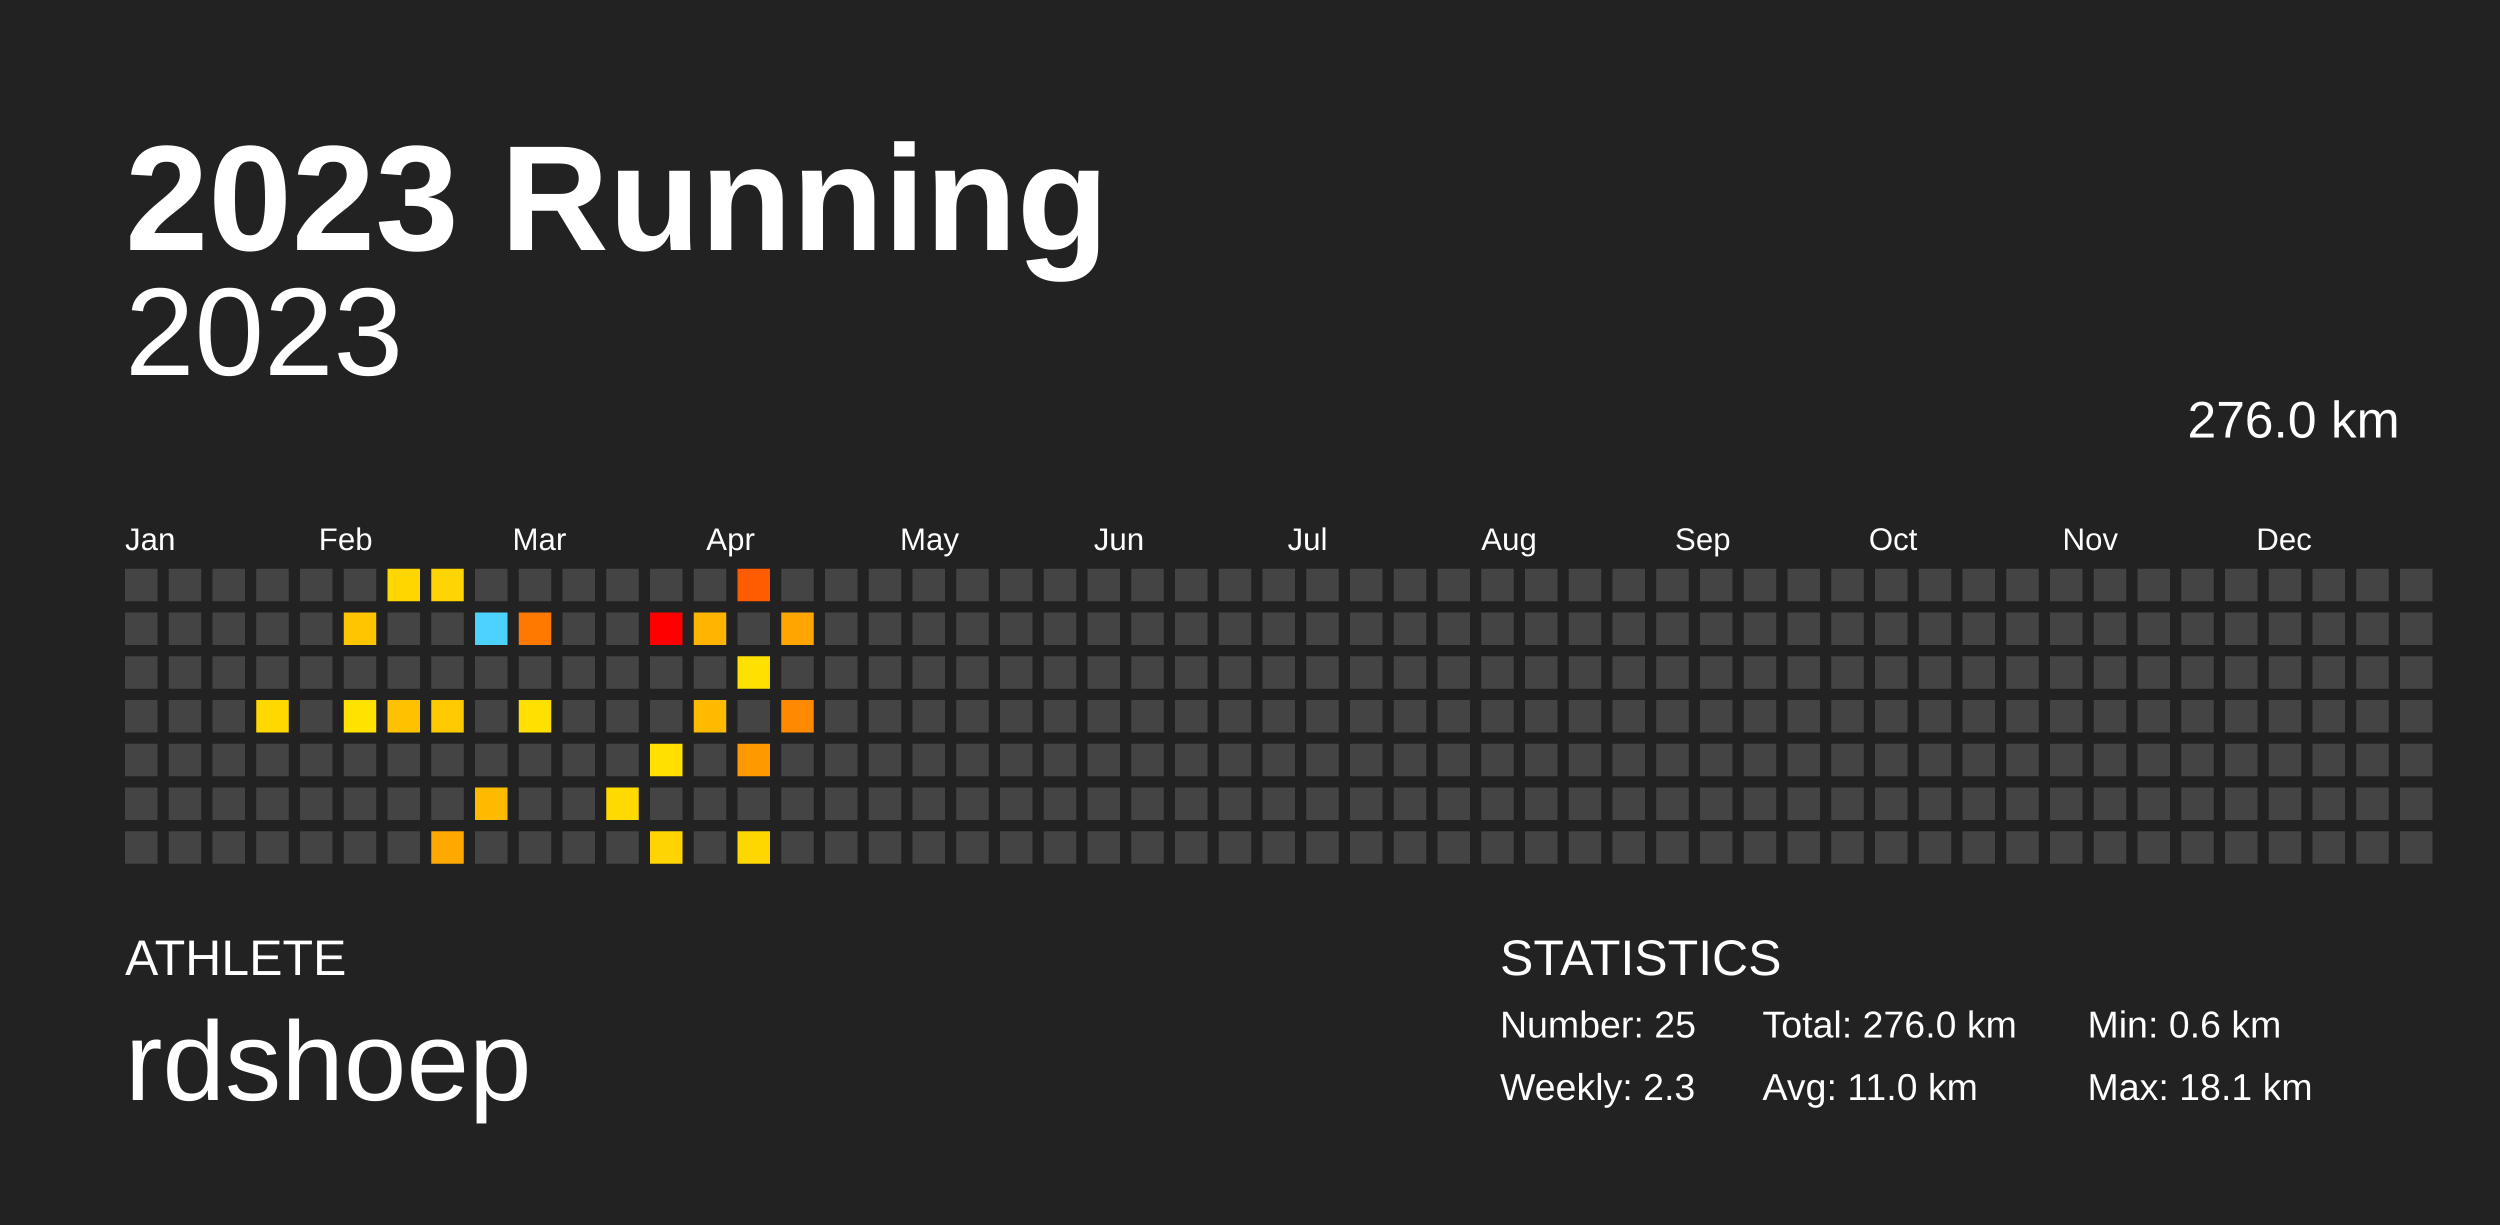
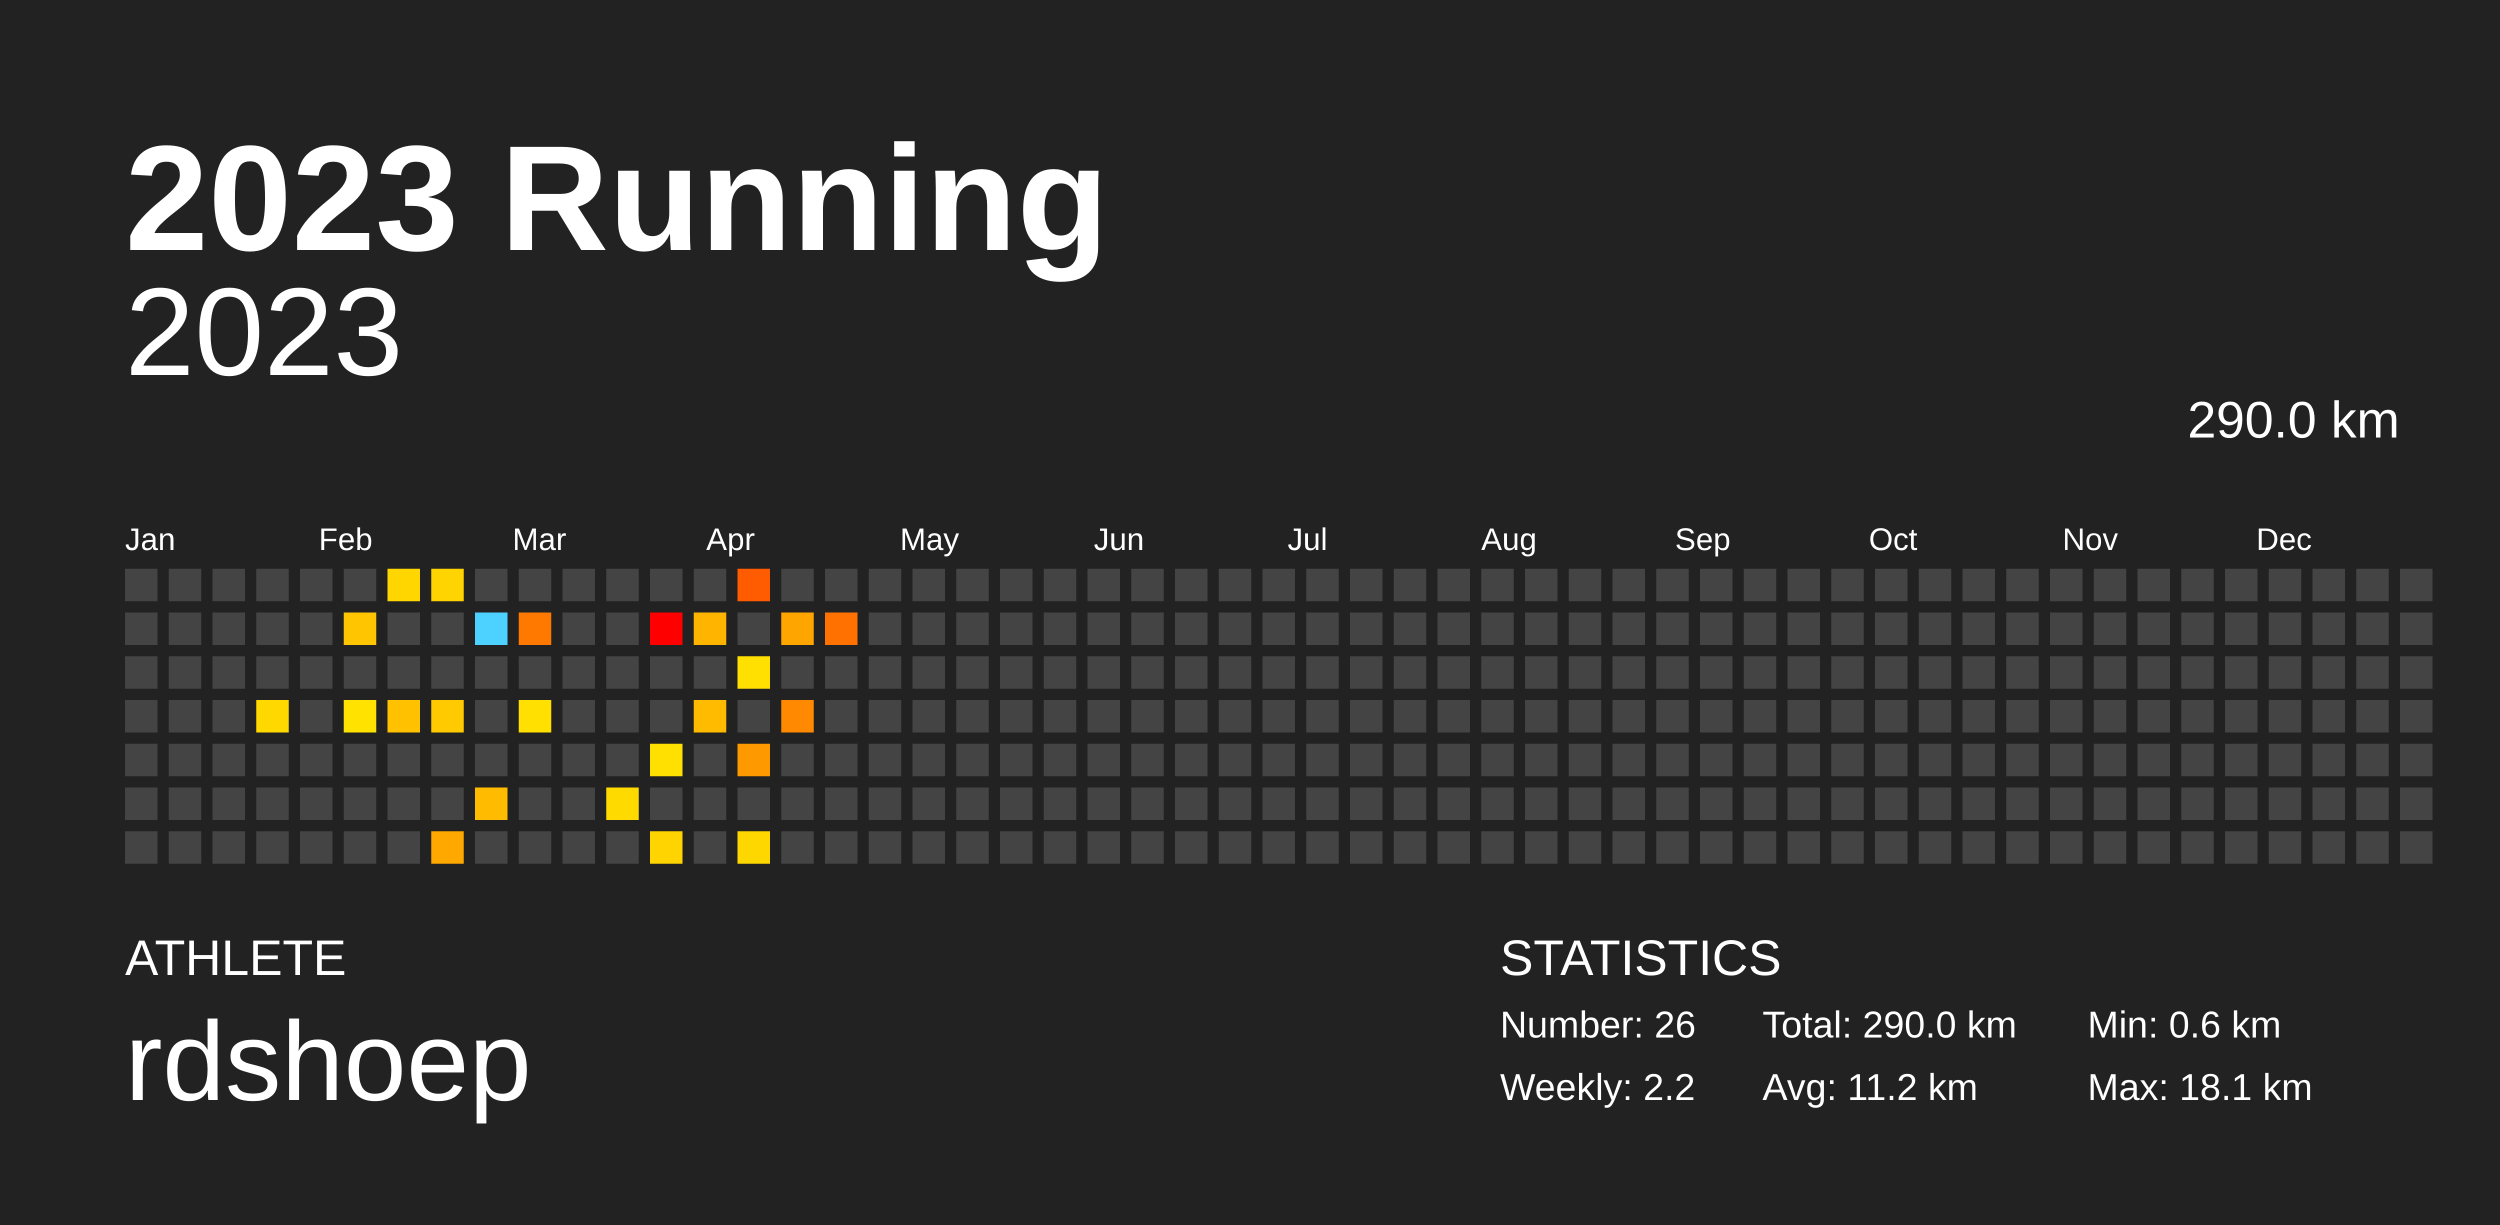
<svg xmlns="http://www.w3.org/2000/svg" baseProfile="full" height="98mm" version="1.1" viewBox="0,0,200,98" width="200mm">
  <defs />
  <rect fill="#222222" height="98" width="200" x="0" y="0" />
  <text fill="#FFFFFF" style="font-size:12px; font-family:Arial; font-weight:bold;" x="10" y="20">2023 Running</text>
  <text fill="#FFFFFF" style="font-size:4px; font-family:Arial" x="10" y="78">ATHLETE</text>
  <text fill="#FFFFFF" style="font-size:9px; font-family:Arial" x="10" y="88">rdshoep</text>
  <text fill="#FFFFFF" style="font-size:4px; font-family:Arial" x="120" y="78">STATISTICS</text>
-   <text fill="#FFFFFF" style="font-size:3px; font-family:Arial" x="120" y="83">Number: 25</text>
-   <text fill="#FFFFFF" style="font-size:3px; font-family:Arial" x="120" y="88">Weekly: 2.3</text>
-   <text fill="#FFFFFF" style="font-size:3px; font-family:Arial" x="141" y="83">Total: 276.0 km</text>
-   <text fill="#FFFFFF" style="font-size:3px; font-family:Arial" x="141" y="88">Avg: 11.0 km</text>
+   <text fill="#FFFFFF" style="font-size:3px; font-family:Arial" x="120" y="83">Number: 26</text>
+   <text fill="#FFFFFF" style="font-size:3px; font-family:Arial" x="120" y="88">Weekly: 2.2</text>
+   <text fill="#FFFFFF" style="font-size:3px; font-family:Arial" x="141" y="83">Total: 290.0 km</text>
+   <text fill="#FFFFFF" style="font-size:3px; font-family:Arial" x="141" y="88">Avg: 11.2 km</text>
  <text fill="#FFFFFF" style="font-size:3px; font-family:Arial" x="167" y="83">Min: 0.6 km</text>
  <text fill="#FFFFFF" style="font-size:3px; font-family:Arial" x="167" y="88">Max: 18.1 km</text>
  <text alignment-baseline="hanging" fill="#FFFFFF" style="font-size:10.0px; font-family:Arial;" x="10" y="30">2023</text>
-   <text alignment-baseline="hanging" fill="#FFFFFF" style="font-size:4.125px; font-family:Arial;" x="175" y="35">276.0 km</text>
+   <text alignment-baseline="hanging" fill="#FFFFFF" style="font-size:4.125px; font-family:Arial;" x="175" y="35">290.0 km</text>
  <text fill="#FFFFFF" style="font-size:2.5px; font-family:Arial" x="10.0" y="44">Jan</text>
  <text fill="#FFFFFF" style="font-size:2.5px; font-family:Arial" x="25.5" y="44">Feb</text>
  <text fill="#FFFFFF" style="font-size:2.5px; font-family:Arial" x="41.0" y="44">Mar</text>
  <text fill="#FFFFFF" style="font-size:2.5px; font-family:Arial" x="56.5" y="44">Apr</text>
  <text fill="#FFFFFF" style="font-size:2.5px; font-family:Arial" x="72.0" y="44">May</text>
  <text fill="#FFFFFF" style="font-size:2.5px; font-family:Arial" x="87.5" y="44">Jun</text>
  <text fill="#FFFFFF" style="font-size:2.5px; font-family:Arial" x="103.0" y="44">Jul</text>
  <text fill="#FFFFFF" style="font-size:2.5px; font-family:Arial" x="118.5" y="44">Aug</text>
  <text fill="#FFFFFF" style="font-size:2.5px; font-family:Arial" x="134.0" y="44">Sep</text>
  <text fill="#FFFFFF" style="font-size:2.5px; font-family:Arial" x="149.5" y="44">Oct</text>
  <text fill="#FFFFFF" style="font-size:2.5px; font-family:Arial" x="165.0" y="44">Nov</text>
  <text fill="#FFFFFF" style="font-size:2.5px; font-family:Arial" x="180.5" y="44">Dec</text>
  <rect fill="#444444" height="2.6" width="2.6" x="10.0" y="45.5" />
  <rect fill="#444444" height="2.6" width="2.6" x="10.0" y="49.0" />
  <rect fill="#444444" height="2.6" width="2.6" x="10.0" y="52.5" />
  <rect fill="#444444" height="2.6" width="2.6" x="10.0" y="56.0" />
  <rect fill="#444444" height="2.6" width="2.6" x="10.0" y="59.5" />
  <rect fill="#444444" height="2.6" width="2.6" x="10.0" y="63.0" />
  <rect fill="#444444" height="2.6" width="2.6" x="10.0" y="66.5" />
  <rect fill="#444444" height="2.6" width="2.6" x="13.5" y="45.5" />
  <rect fill="#444444" height="2.6" width="2.6" x="13.5" y="49.0" />
  <rect fill="#444444" height="2.6" width="2.6" x="13.5" y="52.5" />
  <rect fill="#444444" height="2.6" width="2.6" x="13.5" y="56.0" />
  <rect fill="#444444" height="2.6" width="2.6" x="13.5" y="59.5" />
  <rect fill="#444444" height="2.6" width="2.6" x="13.5" y="63.0" />
  <rect fill="#444444" height="2.6" width="2.6" x="13.5" y="66.5" />
  <rect fill="#444444" height="2.6" width="2.6" x="17.0" y="45.5" />
  <rect fill="#444444" height="2.6" width="2.6" x="17.0" y="49.0" />
  <rect fill="#444444" height="2.6" width="2.6" x="17.0" y="52.5" />
  <rect fill="#444444" height="2.6" width="2.6" x="17.0" y="56.0" />
  <rect fill="#444444" height="2.6" width="2.6" x="17.0" y="59.5" />
  <rect fill="#444444" height="2.6" width="2.6" x="17.0" y="63.0" />
  <rect fill="#444444" height="2.6" width="2.6" x="17.0" y="66.5" />
  <rect fill="#444444" height="2.6" width="2.6" x="20.5" y="45.5" />
  <rect fill="#444444" height="2.6" width="2.6" x="20.5" y="49.0" />
  <rect fill="#444444" height="2.6" width="2.6" x="20.5" y="52.5" />
  <rect fill="#ffd800" height="2.6" width="2.6" x="20.5" y="56.0" />
  <rect fill="#444444" height="2.6" width="2.6" x="20.5" y="59.5" />
  <rect fill="#444444" height="2.6" width="2.6" x="20.5" y="63.0" />
  <rect fill="#444444" height="2.6" width="2.6" x="20.5" y="66.5" />
  <rect fill="#444444" height="2.6" width="2.6" x="24.0" y="45.5" />
  <rect fill="#444444" height="2.6" width="2.6" x="24.0" y="49.0" />
  <rect fill="#444444" height="2.6" width="2.6" x="24.0" y="52.5" />
  <rect fill="#444444" height="2.6" width="2.6" x="24.0" y="56.0" />
  <rect fill="#444444" height="2.6" width="2.6" x="24.0" y="59.5" />
  <rect fill="#444444" height="2.6" width="2.6" x="24.0" y="63.0" />
  <rect fill="#444444" height="2.6" width="2.6" x="24.0" y="66.5" />
  <rect fill="#444444" height="2.6" width="2.6" x="27.5" y="45.5" />
  <rect fill="#ffc500" height="2.6" width="2.6" x="27.5" y="49.0" />
  <rect fill="#444444" height="2.6" width="2.6" x="27.5" y="52.5" />
  <rect fill="#ffe200" height="2.6" width="2.6" x="27.5" y="56.0" />
  <rect fill="#444444" height="2.6" width="2.6" x="27.5" y="59.5" />
  <rect fill="#444444" height="2.6" width="2.6" x="27.5" y="63.0" />
  <rect fill="#444444" height="2.6" width="2.6" x="27.5" y="66.5" />
  <rect fill="#ffd600" height="2.6" width="2.6" x="31.0" y="45.5" />
  <rect fill="#444444" height="2.6" width="2.6" x="31.0" y="49.0" />
  <rect fill="#444444" height="2.6" width="2.6" x="31.0" y="52.5" />
  <rect fill="#ffc100" height="2.6" width="2.6" x="31.0" y="56.0" />
  <rect fill="#444444" height="2.6" width="2.6" x="31.0" y="59.5" />
  <rect fill="#444444" height="2.6" width="2.6" x="31.0" y="63.0" />
  <rect fill="#444444" height="2.6" width="2.6" x="31.0" y="66.5" />
  <rect fill="#ffd400" height="2.6" width="2.6" x="34.5" y="45.5" />
  <rect fill="#444444" height="2.6" width="2.6" x="34.5" y="49.0" />
  <rect fill="#444444" height="2.6" width="2.6" x="34.5" y="52.5" />
  <rect fill="#ffcb00" height="2.6" width="2.6" x="34.5" y="56.0" />
  <rect fill="#444444" height="2.6" width="2.6" x="34.5" y="59.5" />
  <rect fill="#444444" height="2.6" width="2.6" x="34.5" y="63.0" />
  <rect fill="#ffa800" height="2.6" width="2.6" x="34.5" y="66.5" />
  <rect fill="#444444" height="2.6" width="2.6" x="38.0" y="45.5" />
  <rect fill="#4dd2ff" height="2.6" width="2.6" x="38.0" y="49.0" />
  <rect fill="#444444" height="2.6" width="2.6" x="38.0" y="52.5" />
  <rect fill="#444444" height="2.6" width="2.6" x="38.0" y="56.0" />
  <rect fill="#444444" height="2.6" width="2.6" x="38.0" y="59.5" />
  <rect fill="#ffbb00" height="2.6" width="2.6" x="38.0" y="63.0" />
  <rect fill="#444444" height="2.6" width="2.6" x="38.0" y="66.5" />
  <rect fill="#444444" height="2.6" width="2.6" x="41.5" y="45.5" />
  <rect fill="#ff7800" height="2.6" width="2.6" x="41.5" y="49.0" />
  <rect fill="#444444" height="2.6" width="2.6" x="41.5" y="52.5" />
  <rect fill="#ffe000" height="2.6" width="2.6" x="41.5" y="56.0" />
  <rect fill="#444444" height="2.6" width="2.6" x="41.5" y="59.5" />
  <rect fill="#444444" height="2.6" width="2.6" x="41.5" y="63.0" />
  <rect fill="#444444" height="2.6" width="2.6" x="41.5" y="66.5" />
  <rect fill="#444444" height="2.6" width="2.6" x="45.0" y="45.5" />
  <rect fill="#444444" height="2.6" width="2.6" x="45.0" y="49.0" />
  <rect fill="#444444" height="2.6" width="2.6" x="45.0" y="52.5" />
  <rect fill="#444444" height="2.6" width="2.6" x="45.0" y="56.0" />
  <rect fill="#444444" height="2.6" width="2.6" x="45.0" y="59.5" />
  <rect fill="#444444" height="2.6" width="2.6" x="45.0" y="63.0" />
  <rect fill="#444444" height="2.6" width="2.6" x="45.0" y="66.5" />
  <rect fill="#444444" height="2.6" width="2.6" x="48.5" y="45.5" />
  <rect fill="#444444" height="2.6" width="2.6" x="48.5" y="49.0" />
  <rect fill="#444444" height="2.6" width="2.6" x="48.5" y="52.5" />
  <rect fill="#444444" height="2.6" width="2.6" x="48.5" y="56.0" />
  <rect fill="#444444" height="2.6" width="2.6" x="48.5" y="59.5" />
  <rect fill="#ffda00" height="2.6" width="2.6" x="48.5" y="63.0" />
  <rect fill="#444444" height="2.6" width="2.6" x="48.5" y="66.5" />
  <rect fill="#444444" height="2.6" width="2.6" x="52.0" y="45.5" />
  <rect fill="#ff0000" height="2.6" width="2.6" x="52.0" y="49.0" />
  <rect fill="#444444" height="2.6" width="2.6" x="52.0" y="52.5" />
  <rect fill="#444444" height="2.6" width="2.6" x="52.0" y="56.0" />
  <rect fill="#ffe000" height="2.6" width="2.6" x="52.0" y="59.5" />
  <rect fill="#444444" height="2.6" width="2.6" x="52.0" y="63.0" />
  <rect fill="#ffd400" height="2.6" width="2.6" x="52.0" y="66.5" />
  <rect fill="#444444" height="2.6" width="2.6" x="55.5" y="45.5" />
  <rect fill="#ffb500" height="2.6" width="2.6" x="55.5" y="49.0" />
  <rect fill="#444444" height="2.6" width="2.6" x="55.5" y="52.5" />
  <rect fill="#ffbb00" height="2.6" width="2.6" x="55.5" y="56.0" />
  <rect fill="#444444" height="2.6" width="2.6" x="55.5" y="59.5" />
  <rect fill="#444444" height="2.6" width="2.6" x="55.5" y="63.0" />
  <rect fill="#444444" height="2.6" width="2.6" x="55.5" y="66.5" />
  <rect fill="#ff5b00" height="2.6" width="2.6" x="59.0" y="45.5" />
  <rect fill="#444444" height="2.6" width="2.6" x="59.0" y="49.0" />
  <rect fill="#ffe000" height="2.6" width="2.6" x="59.0" y="52.5" />
  <rect fill="#444444" height="2.6" width="2.6" x="59.0" y="56.0" />
  <rect fill="#ff9900" height="2.6" width="2.6" x="59.0" y="59.5" />
  <rect fill="#444444" height="2.6" width="2.6" x="59.0" y="63.0" />
  <rect fill="#ffd700" height="2.6" width="2.6" x="59.0" y="66.5" />
  <rect fill="#444444" height="2.6" width="2.6" x="62.5" y="45.5" />
  <rect fill="#ffa500" height="2.6" width="2.6" x="62.5" y="49.0" />
  <rect fill="#444444" height="2.6" width="2.6" x="62.5" y="52.5" />
  <rect fill="#ff8900" height="2.6" width="2.6" x="62.5" y="56.0" />
  <rect fill="#444444" height="2.6" width="2.6" x="62.5" y="59.5" />
  <rect fill="#444444" height="2.6" width="2.6" x="62.5" y="63.0" />
  <rect fill="#444444" height="2.6" width="2.6" x="62.5" y="66.5" />
  <rect fill="#444444" height="2.6" width="2.6" x="66.0" y="45.5" />
-   <rect fill="#444444" height="2.6" width="2.6" x="66.0" y="49.0" />
+   <rect fill="#ff7100" height="2.6" width="2.6" x="66.0" y="49.0" />
  <rect fill="#444444" height="2.6" width="2.6" x="66.0" y="52.5" />
  <rect fill="#444444" height="2.6" width="2.6" x="66.0" y="56.0" />
  <rect fill="#444444" height="2.6" width="2.6" x="66.0" y="59.5" />
  <rect fill="#444444" height="2.6" width="2.6" x="66.0" y="63.0" />
  <rect fill="#444444" height="2.6" width="2.6" x="66.0" y="66.5" />
  <rect fill="#444444" height="2.6" width="2.6" x="69.5" y="45.5" />
  <rect fill="#444444" height="2.6" width="2.6" x="69.5" y="49.0" />
  <rect fill="#444444" height="2.6" width="2.6" x="69.5" y="52.5" />
  <rect fill="#444444" height="2.6" width="2.6" x="69.5" y="56.0" />
  <rect fill="#444444" height="2.6" width="2.6" x="69.5" y="59.5" />
  <rect fill="#444444" height="2.6" width="2.6" x="69.5" y="63.0" />
  <rect fill="#444444" height="2.6" width="2.6" x="69.5" y="66.5" />
  <rect fill="#444444" height="2.6" width="2.6" x="73.0" y="45.5" />
  <rect fill="#444444" height="2.6" width="2.6" x="73.0" y="49.0" />
  <rect fill="#444444" height="2.6" width="2.6" x="73.0" y="52.5" />
  <rect fill="#444444" height="2.6" width="2.6" x="73.0" y="56.0" />
  <rect fill="#444444" height="2.6" width="2.6" x="73.0" y="59.5" />
  <rect fill="#444444" height="2.6" width="2.6" x="73.0" y="63.0" />
  <rect fill="#444444" height="2.6" width="2.6" x="73.0" y="66.5" />
  <rect fill="#444444" height="2.6" width="2.6" x="76.5" y="45.5" />
  <rect fill="#444444" height="2.6" width="2.6" x="76.5" y="49.0" />
  <rect fill="#444444" height="2.6" width="2.6" x="76.5" y="52.5" />
  <rect fill="#444444" height="2.6" width="2.6" x="76.5" y="56.0" />
  <rect fill="#444444" height="2.6" width="2.6" x="76.5" y="59.5" />
  <rect fill="#444444" height="2.6" width="2.6" x="76.5" y="63.0" />
  <rect fill="#444444" height="2.6" width="2.6" x="76.5" y="66.5" />
  <rect fill="#444444" height="2.6" width="2.6" x="80.0" y="45.5" />
  <rect fill="#444444" height="2.6" width="2.6" x="80.0" y="49.0" />
  <rect fill="#444444" height="2.6" width="2.6" x="80.0" y="52.5" />
  <rect fill="#444444" height="2.6" width="2.6" x="80.0" y="56.0" />
  <rect fill="#444444" height="2.6" width="2.6" x="80.0" y="59.5" />
  <rect fill="#444444" height="2.6" width="2.6" x="80.0" y="63.0" />
  <rect fill="#444444" height="2.6" width="2.6" x="80.0" y="66.5" />
  <rect fill="#444444" height="2.6" width="2.6" x="83.5" y="45.5" />
  <rect fill="#444444" height="2.6" width="2.6" x="83.5" y="49.0" />
  <rect fill="#444444" height="2.6" width="2.6" x="83.5" y="52.5" />
  <rect fill="#444444" height="2.6" width="2.6" x="83.5" y="56.0" />
  <rect fill="#444444" height="2.6" width="2.6" x="83.5" y="59.5" />
  <rect fill="#444444" height="2.6" width="2.6" x="83.5" y="63.0" />
  <rect fill="#444444" height="2.6" width="2.6" x="83.5" y="66.5" />
  <rect fill="#444444" height="2.6" width="2.6" x="87.0" y="45.5" />
  <rect fill="#444444" height="2.6" width="2.6" x="87.0" y="49.0" />
  <rect fill="#444444" height="2.6" width="2.6" x="87.0" y="52.5" />
  <rect fill="#444444" height="2.6" width="2.6" x="87.0" y="56.0" />
  <rect fill="#444444" height="2.6" width="2.6" x="87.0" y="59.5" />
  <rect fill="#444444" height="2.6" width="2.6" x="87.0" y="63.0" />
  <rect fill="#444444" height="2.6" width="2.6" x="87.0" y="66.5" />
  <rect fill="#444444" height="2.6" width="2.6" x="90.5" y="45.5" />
  <rect fill="#444444" height="2.6" width="2.6" x="90.5" y="49.0" />
  <rect fill="#444444" height="2.6" width="2.6" x="90.5" y="52.5" />
  <rect fill="#444444" height="2.6" width="2.6" x="90.5" y="56.0" />
  <rect fill="#444444" height="2.6" width="2.6" x="90.5" y="59.5" />
  <rect fill="#444444" height="2.6" width="2.6" x="90.5" y="63.0" />
  <rect fill="#444444" height="2.6" width="2.6" x="90.5" y="66.5" />
  <rect fill="#444444" height="2.6" width="2.6" x="94.0" y="45.5" />
  <rect fill="#444444" height="2.6" width="2.6" x="94.0" y="49.0" />
  <rect fill="#444444" height="2.6" width="2.6" x="94.0" y="52.5" />
  <rect fill="#444444" height="2.6" width="2.6" x="94.0" y="56.0" />
  <rect fill="#444444" height="2.6" width="2.6" x="94.0" y="59.5" />
  <rect fill="#444444" height="2.6" width="2.6" x="94.0" y="63.0" />
  <rect fill="#444444" height="2.6" width="2.6" x="94.0" y="66.5" />
  <rect fill="#444444" height="2.6" width="2.6" x="97.5" y="45.5" />
  <rect fill="#444444" height="2.6" width="2.6" x="97.5" y="49.0" />
  <rect fill="#444444" height="2.6" width="2.6" x="97.5" y="52.5" />
  <rect fill="#444444" height="2.6" width="2.6" x="97.5" y="56.0" />
  <rect fill="#444444" height="2.6" width="2.6" x="97.5" y="59.5" />
  <rect fill="#444444" height="2.6" width="2.6" x="97.5" y="63.0" />
  <rect fill="#444444" height="2.6" width="2.6" x="97.5" y="66.5" />
  <rect fill="#444444" height="2.6" width="2.6" x="101.0" y="45.5" />
  <rect fill="#444444" height="2.6" width="2.6" x="101.0" y="49.0" />
  <rect fill="#444444" height="2.6" width="2.6" x="101.0" y="52.5" />
  <rect fill="#444444" height="2.6" width="2.6" x="101.0" y="56.0" />
  <rect fill="#444444" height="2.6" width="2.6" x="101.0" y="59.5" />
  <rect fill="#444444" height="2.6" width="2.6" x="101.0" y="63.0" />
  <rect fill="#444444" height="2.6" width="2.6" x="101.0" y="66.5" />
  <rect fill="#444444" height="2.6" width="2.6" x="104.5" y="45.5" />
  <rect fill="#444444" height="2.6" width="2.6" x="104.5" y="49.0" />
  <rect fill="#444444" height="2.6" width="2.6" x="104.5" y="52.5" />
  <rect fill="#444444" height="2.6" width="2.6" x="104.5" y="56.0" />
  <rect fill="#444444" height="2.6" width="2.6" x="104.5" y="59.5" />
  <rect fill="#444444" height="2.6" width="2.6" x="104.5" y="63.0" />
  <rect fill="#444444" height="2.6" width="2.6" x="104.5" y="66.5" />
  <rect fill="#444444" height="2.6" width="2.6" x="108.0" y="45.5" />
  <rect fill="#444444" height="2.6" width="2.6" x="108.0" y="49.0" />
  <rect fill="#444444" height="2.6" width="2.6" x="108.0" y="52.5" />
  <rect fill="#444444" height="2.6" width="2.6" x="108.0" y="56.0" />
  <rect fill="#444444" height="2.6" width="2.6" x="108.0" y="59.5" />
  <rect fill="#444444" height="2.6" width="2.6" x="108.0" y="63.0" />
  <rect fill="#444444" height="2.6" width="2.6" x="108.0" y="66.5" />
  <rect fill="#444444" height="2.6" width="2.6" x="111.5" y="45.5" />
  <rect fill="#444444" height="2.6" width="2.6" x="111.5" y="49.0" />
  <rect fill="#444444" height="2.6" width="2.6" x="111.5" y="52.5" />
  <rect fill="#444444" height="2.6" width="2.6" x="111.5" y="56.0" />
  <rect fill="#444444" height="2.6" width="2.6" x="111.5" y="59.5" />
  <rect fill="#444444" height="2.6" width="2.6" x="111.5" y="63.0" />
  <rect fill="#444444" height="2.6" width="2.6" x="111.5" y="66.5" />
  <rect fill="#444444" height="2.6" width="2.6" x="115.0" y="45.5" />
  <rect fill="#444444" height="2.6" width="2.6" x="115.0" y="49.0" />
  <rect fill="#444444" height="2.6" width="2.6" x="115.0" y="52.5" />
  <rect fill="#444444" height="2.6" width="2.6" x="115.0" y="56.0" />
  <rect fill="#444444" height="2.6" width="2.6" x="115.0" y="59.5" />
  <rect fill="#444444" height="2.6" width="2.6" x="115.0" y="63.0" />
  <rect fill="#444444" height="2.6" width="2.6" x="115.0" y="66.5" />
  <rect fill="#444444" height="2.6" width="2.6" x="118.5" y="45.5" />
  <rect fill="#444444" height="2.6" width="2.6" x="118.5" y="49.0" />
  <rect fill="#444444" height="2.6" width="2.6" x="118.5" y="52.5" />
  <rect fill="#444444" height="2.6" width="2.6" x="118.5" y="56.0" />
  <rect fill="#444444" height="2.6" width="2.6" x="118.5" y="59.5" />
  <rect fill="#444444" height="2.6" width="2.6" x="118.5" y="63.0" />
  <rect fill="#444444" height="2.6" width="2.6" x="118.5" y="66.5" />
  <rect fill="#444444" height="2.6" width="2.6" x="122.0" y="45.5" />
  <rect fill="#444444" height="2.6" width="2.6" x="122.0" y="49.0" />
  <rect fill="#444444" height="2.6" width="2.6" x="122.0" y="52.5" />
  <rect fill="#444444" height="2.6" width="2.6" x="122.0" y="56.0" />
  <rect fill="#444444" height="2.6" width="2.6" x="122.0" y="59.5" />
  <rect fill="#444444" height="2.6" width="2.6" x="122.0" y="63.0" />
  <rect fill="#444444" height="2.6" width="2.6" x="122.0" y="66.5" />
  <rect fill="#444444" height="2.6" width="2.6" x="125.5" y="45.5" />
  <rect fill="#444444" height="2.6" width="2.6" x="125.5" y="49.0" />
  <rect fill="#444444" height="2.6" width="2.6" x="125.5" y="52.5" />
  <rect fill="#444444" height="2.6" width="2.6" x="125.5" y="56.0" />
  <rect fill="#444444" height="2.6" width="2.6" x="125.5" y="59.5" />
  <rect fill="#444444" height="2.6" width="2.6" x="125.5" y="63.0" />
  <rect fill="#444444" height="2.6" width="2.6" x="125.5" y="66.5" />
  <rect fill="#444444" height="2.6" width="2.6" x="129.0" y="45.5" />
  <rect fill="#444444" height="2.6" width="2.6" x="129.0" y="49.0" />
  <rect fill="#444444" height="2.6" width="2.6" x="129.0" y="52.5" />
  <rect fill="#444444" height="2.6" width="2.6" x="129.0" y="56.0" />
  <rect fill="#444444" height="2.6" width="2.6" x="129.0" y="59.5" />
  <rect fill="#444444" height="2.6" width="2.6" x="129.0" y="63.0" />
  <rect fill="#444444" height="2.6" width="2.6" x="129.0" y="66.5" />
  <rect fill="#444444" height="2.6" width="2.6" x="132.5" y="45.5" />
  <rect fill="#444444" height="2.6" width="2.6" x="132.5" y="49.0" />
  <rect fill="#444444" height="2.6" width="2.6" x="132.5" y="52.5" />
  <rect fill="#444444" height="2.6" width="2.6" x="132.5" y="56.0" />
  <rect fill="#444444" height="2.6" width="2.6" x="132.5" y="59.5" />
  <rect fill="#444444" height="2.6" width="2.6" x="132.5" y="63.0" />
  <rect fill="#444444" height="2.6" width="2.6" x="132.5" y="66.5" />
  <rect fill="#444444" height="2.6" width="2.6" x="136.0" y="45.5" />
  <rect fill="#444444" height="2.6" width="2.6" x="136.0" y="49.0" />
  <rect fill="#444444" height="2.6" width="2.6" x="136.0" y="52.5" />
  <rect fill="#444444" height="2.6" width="2.6" x="136.0" y="56.0" />
  <rect fill="#444444" height="2.6" width="2.6" x="136.0" y="59.5" />
  <rect fill="#444444" height="2.6" width="2.6" x="136.0" y="63.0" />
  <rect fill="#444444" height="2.6" width="2.6" x="136.0" y="66.5" />
  <rect fill="#444444" height="2.6" width="2.6" x="139.5" y="45.5" />
  <rect fill="#444444" height="2.6" width="2.6" x="139.5" y="49.0" />
  <rect fill="#444444" height="2.6" width="2.6" x="139.5" y="52.5" />
  <rect fill="#444444" height="2.6" width="2.6" x="139.5" y="56.0" />
  <rect fill="#444444" height="2.6" width="2.6" x="139.5" y="59.5" />
  <rect fill="#444444" height="2.6" width="2.6" x="139.5" y="63.0" />
  <rect fill="#444444" height="2.6" width="2.6" x="139.5" y="66.5" />
  <rect fill="#444444" height="2.6" width="2.6" x="143.0" y="45.5" />
  <rect fill="#444444" height="2.6" width="2.6" x="143.0" y="49.0" />
  <rect fill="#444444" height="2.6" width="2.6" x="143.0" y="52.5" />
  <rect fill="#444444" height="2.6" width="2.6" x="143.0" y="56.0" />
  <rect fill="#444444" height="2.6" width="2.6" x="143.0" y="59.5" />
  <rect fill="#444444" height="2.6" width="2.6" x="143.0" y="63.0" />
  <rect fill="#444444" height="2.6" width="2.6" x="143.0" y="66.5" />
  <rect fill="#444444" height="2.6" width="2.6" x="146.5" y="45.5" />
  <rect fill="#444444" height="2.6" width="2.6" x="146.5" y="49.0" />
  <rect fill="#444444" height="2.6" width="2.6" x="146.5" y="52.5" />
  <rect fill="#444444" height="2.6" width="2.6" x="146.5" y="56.0" />
  <rect fill="#444444" height="2.6" width="2.6" x="146.5" y="59.5" />
  <rect fill="#444444" height="2.6" width="2.6" x="146.5" y="63.0" />
  <rect fill="#444444" height="2.6" width="2.6" x="146.5" y="66.5" />
  <rect fill="#444444" height="2.6" width="2.6" x="150.0" y="45.5" />
  <rect fill="#444444" height="2.6" width="2.6" x="150.0" y="49.0" />
  <rect fill="#444444" height="2.6" width="2.6" x="150.0" y="52.5" />
  <rect fill="#444444" height="2.6" width="2.6" x="150.0" y="56.0" />
  <rect fill="#444444" height="2.6" width="2.6" x="150.0" y="59.5" />
  <rect fill="#444444" height="2.6" width="2.6" x="150.0" y="63.0" />
  <rect fill="#444444" height="2.6" width="2.6" x="150.0" y="66.5" />
  <rect fill="#444444" height="2.6" width="2.6" x="153.5" y="45.5" />
  <rect fill="#444444" height="2.6" width="2.6" x="153.5" y="49.0" />
  <rect fill="#444444" height="2.6" width="2.6" x="153.5" y="52.5" />
  <rect fill="#444444" height="2.6" width="2.6" x="153.5" y="56.0" />
  <rect fill="#444444" height="2.6" width="2.6" x="153.5" y="59.5" />
  <rect fill="#444444" height="2.6" width="2.6" x="153.5" y="63.0" />
  <rect fill="#444444" height="2.6" width="2.6" x="153.5" y="66.5" />
  <rect fill="#444444" height="2.6" width="2.6" x="157.0" y="45.5" />
  <rect fill="#444444" height="2.6" width="2.6" x="157.0" y="49.0" />
  <rect fill="#444444" height="2.6" width="2.6" x="157.0" y="52.5" />
  <rect fill="#444444" height="2.6" width="2.6" x="157.0" y="56.0" />
  <rect fill="#444444" height="2.6" width="2.6" x="157.0" y="59.5" />
  <rect fill="#444444" height="2.6" width="2.6" x="157.0" y="63.0" />
  <rect fill="#444444" height="2.6" width="2.6" x="157.0" y="66.5" />
  <rect fill="#444444" height="2.6" width="2.6" x="160.5" y="45.5" />
  <rect fill="#444444" height="2.6" width="2.6" x="160.5" y="49.0" />
  <rect fill="#444444" height="2.6" width="2.6" x="160.5" y="52.5" />
  <rect fill="#444444" height="2.6" width="2.6" x="160.5" y="56.0" />
  <rect fill="#444444" height="2.6" width="2.6" x="160.5" y="59.5" />
  <rect fill="#444444" height="2.6" width="2.6" x="160.5" y="63.0" />
  <rect fill="#444444" height="2.6" width="2.6" x="160.5" y="66.5" />
  <rect fill="#444444" height="2.6" width="2.6" x="164.0" y="45.5" />
  <rect fill="#444444" height="2.6" width="2.6" x="164.0" y="49.0" />
  <rect fill="#444444" height="2.6" width="2.6" x="164.0" y="52.5" />
  <rect fill="#444444" height="2.6" width="2.6" x="164.0" y="56.0" />
  <rect fill="#444444" height="2.6" width="2.6" x="164.0" y="59.5" />
  <rect fill="#444444" height="2.6" width="2.6" x="164.0" y="63.0" />
  <rect fill="#444444" height="2.6" width="2.6" x="164.0" y="66.5" />
  <rect fill="#444444" height="2.6" width="2.6" x="167.5" y="45.5" />
  <rect fill="#444444" height="2.6" width="2.6" x="167.5" y="49.0" />
  <rect fill="#444444" height="2.6" width="2.6" x="167.5" y="52.5" />
  <rect fill="#444444" height="2.6" width="2.6" x="167.5" y="56.0" />
  <rect fill="#444444" height="2.6" width="2.6" x="167.5" y="59.5" />
  <rect fill="#444444" height="2.6" width="2.6" x="167.5" y="63.0" />
  <rect fill="#444444" height="2.6" width="2.6" x="167.5" y="66.5" />
  <rect fill="#444444" height="2.6" width="2.6" x="171.0" y="45.5" />
  <rect fill="#444444" height="2.6" width="2.6" x="171.0" y="49.0" />
  <rect fill="#444444" height="2.6" width="2.6" x="171.0" y="52.5" />
  <rect fill="#444444" height="2.6" width="2.6" x="171.0" y="56.0" />
  <rect fill="#444444" height="2.6" width="2.6" x="171.0" y="59.5" />
  <rect fill="#444444" height="2.6" width="2.6" x="171.0" y="63.0" />
  <rect fill="#444444" height="2.6" width="2.6" x="171.0" y="66.5" />
  <rect fill="#444444" height="2.6" width="2.6" x="174.5" y="45.5" />
  <rect fill="#444444" height="2.6" width="2.6" x="174.5" y="49.0" />
  <rect fill="#444444" height="2.6" width="2.6" x="174.5" y="52.5" />
  <rect fill="#444444" height="2.6" width="2.6" x="174.5" y="56.0" />
  <rect fill="#444444" height="2.6" width="2.6" x="174.5" y="59.5" />
  <rect fill="#444444" height="2.6" width="2.6" x="174.5" y="63.0" />
  <rect fill="#444444" height="2.6" width="2.6" x="174.5" y="66.5" />
  <rect fill="#444444" height="2.6" width="2.6" x="178.0" y="45.5" />
  <rect fill="#444444" height="2.6" width="2.6" x="178.0" y="49.0" />
  <rect fill="#444444" height="2.6" width="2.6" x="178.0" y="52.5" />
  <rect fill="#444444" height="2.6" width="2.6" x="178.0" y="56.0" />
  <rect fill="#444444" height="2.6" width="2.6" x="178.0" y="59.5" />
  <rect fill="#444444" height="2.6" width="2.6" x="178.0" y="63.0" />
  <rect fill="#444444" height="2.6" width="2.6" x="178.0" y="66.5" />
  <rect fill="#444444" height="2.6" width="2.6" x="181.5" y="45.5" />
  <rect fill="#444444" height="2.6" width="2.6" x="181.5" y="49.0" />
  <rect fill="#444444" height="2.6" width="2.6" x="181.5" y="52.5" />
  <rect fill="#444444" height="2.6" width="2.6" x="181.5" y="56.0" />
  <rect fill="#444444" height="2.6" width="2.6" x="181.5" y="59.5" />
  <rect fill="#444444" height="2.6" width="2.6" x="181.5" y="63.0" />
  <rect fill="#444444" height="2.6" width="2.6" x="181.5" y="66.5" />
  <rect fill="#444444" height="2.6" width="2.6" x="185.0" y="45.5" />
  <rect fill="#444444" height="2.6" width="2.6" x="185.0" y="49.0" />
  <rect fill="#444444" height="2.6" width="2.6" x="185.0" y="52.5" />
  <rect fill="#444444" height="2.6" width="2.6" x="185.0" y="56.0" />
  <rect fill="#444444" height="2.6" width="2.6" x="185.0" y="59.5" />
  <rect fill="#444444" height="2.6" width="2.6" x="185.0" y="63.0" />
  <rect fill="#444444" height="2.6" width="2.6" x="185.0" y="66.5" />
  <rect fill="#444444" height="2.6" width="2.6" x="188.5" y="45.5" />
  <rect fill="#444444" height="2.6" width="2.6" x="188.5" y="49.0" />
  <rect fill="#444444" height="2.6" width="2.6" x="188.5" y="52.5" />
  <rect fill="#444444" height="2.6" width="2.6" x="188.5" y="56.0" />
  <rect fill="#444444" height="2.6" width="2.6" x="188.5" y="59.5" />
  <rect fill="#444444" height="2.6" width="2.6" x="188.5" y="63.0" />
  <rect fill="#444444" height="2.6" width="2.6" x="188.5" y="66.5" />
  <rect fill="#444444" height="2.6" width="2.6" x="192.0" y="45.5" />
  <rect fill="#444444" height="2.6" width="2.6" x="192.0" y="49.0" />
  <rect fill="#444444" height="2.6" width="2.6" x="192.0" y="52.5" />
  <rect fill="#444444" height="2.6" width="2.6" x="192.0" y="56.0" />
  <rect fill="#444444" height="2.6" width="2.6" x="192.0" y="59.5" />
  <rect fill="#444444" height="2.6" width="2.6" x="192.0" y="63.0" />
  <rect fill="#444444" height="2.6" width="2.6" x="192.0" y="66.5" />
</svg>
